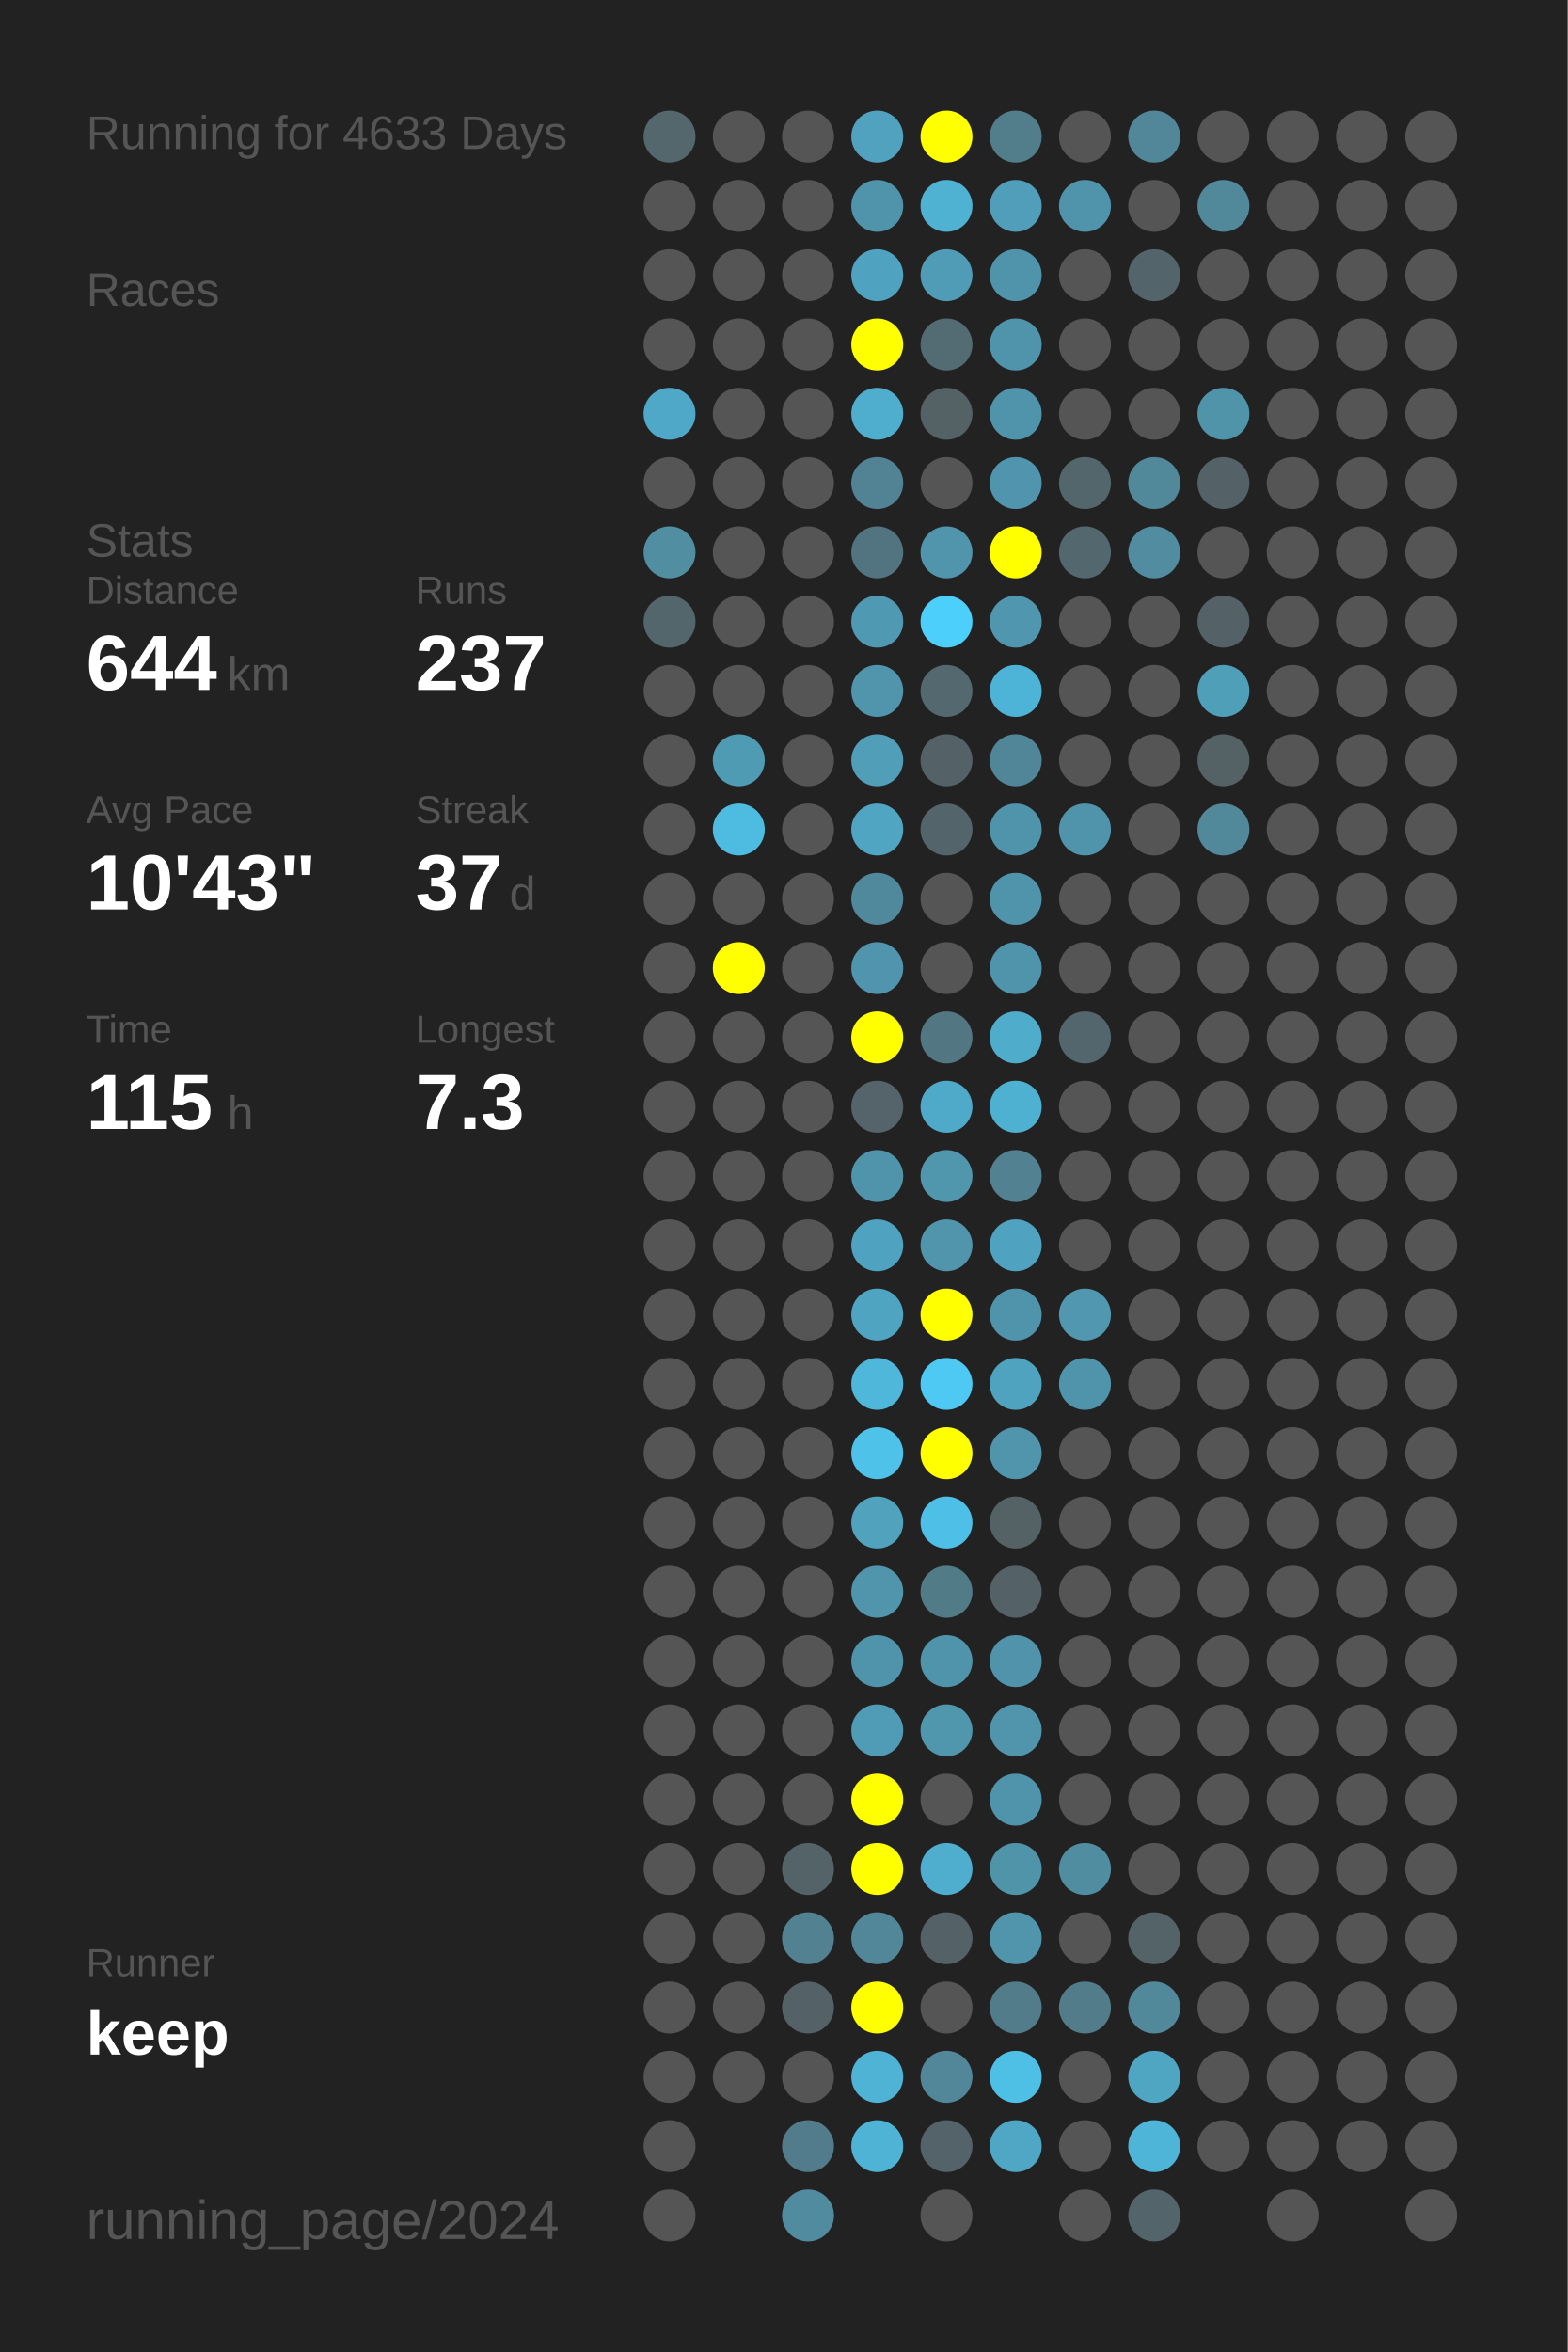
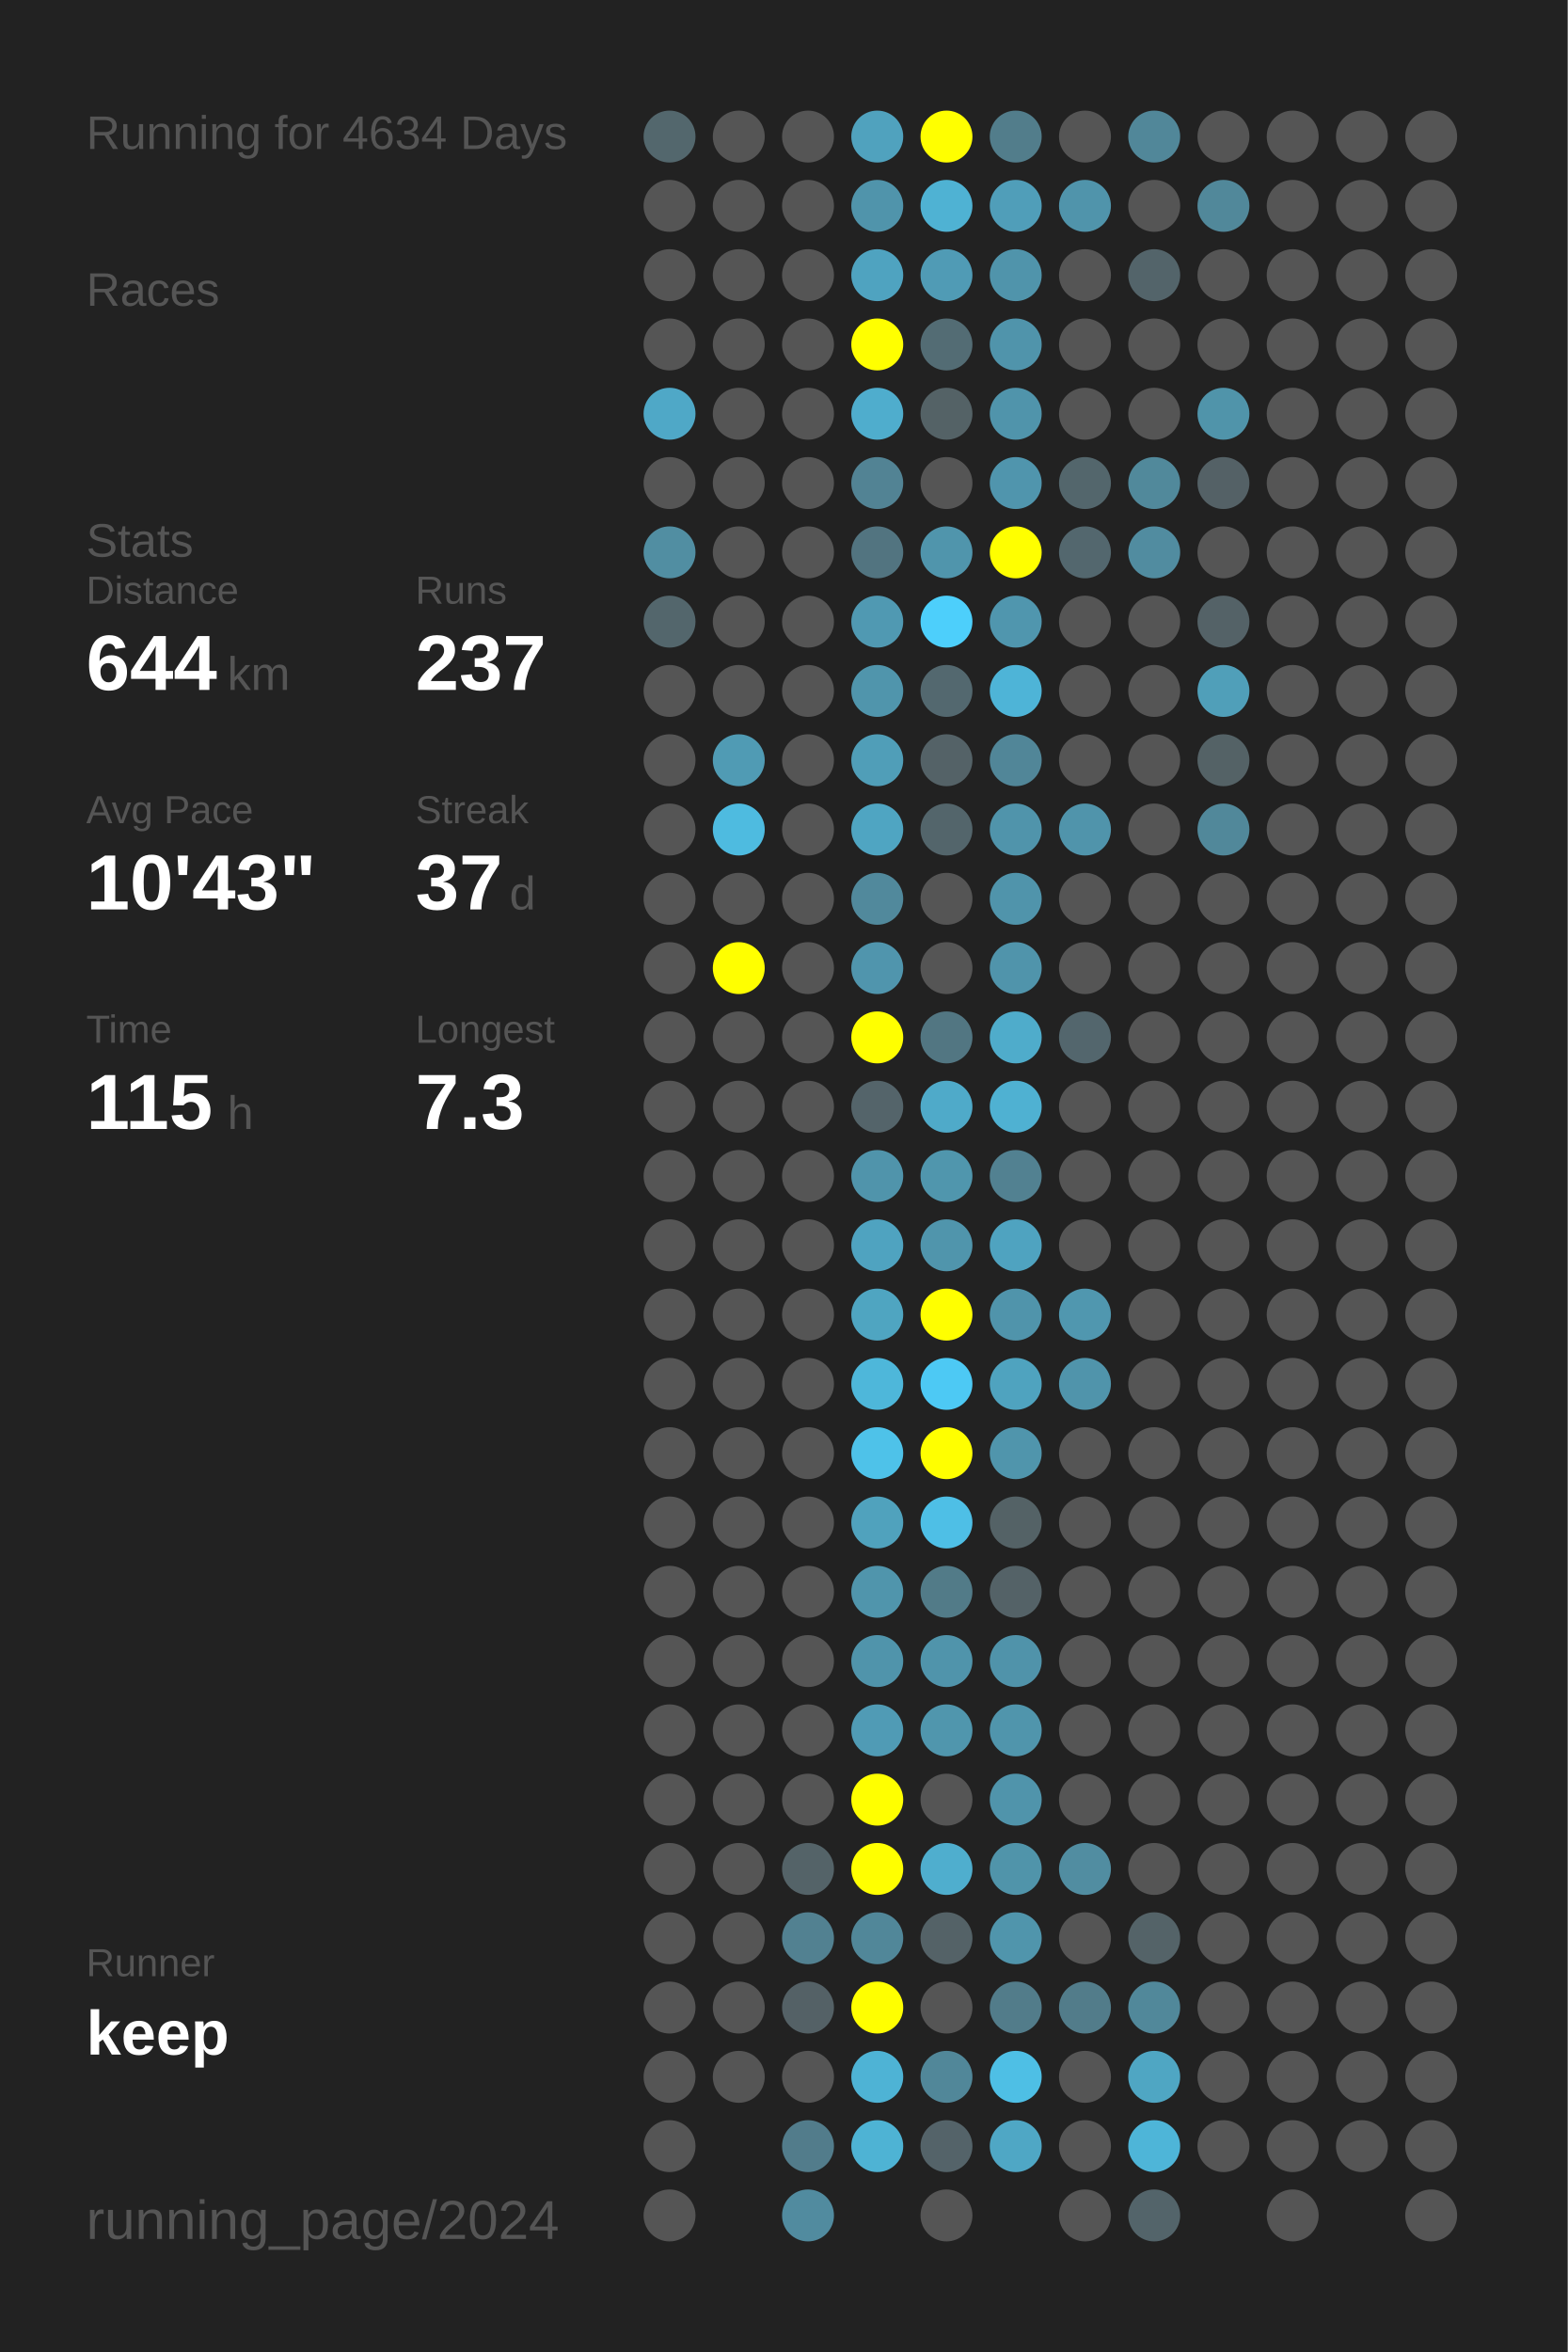
<svg xmlns="http://www.w3.org/2000/svg" baseProfile="full" height="300mm" version="1.1" viewBox="0,0,200,300" width="200mm">
  <defs />
  <rect fill="#222222" height="300" width="200" x="0" y="0" />
-   <text fill="#555555" style="font-size:6px; font-family:Arial;" x="11" y="19">Running for 4633 Days</text>
+   <text fill="#555555" style="font-size:6px; font-family:Arial;" x="11" y="19">Running for 4634 Days</text>
  <text fill="#555555" style="font-size:6px; font-family:Arial;" x="11" y="39">Races</text>
  <text fill="#555555" style="font-size:6px; font-family:Arial;" x="11" y="71">Stats</text>
  <text fill="#555555" style="font-size:5px; font-family:Arial;" x="11" y="77">Distance</text>
  <text fill="#FFFFFF" style="font-size:10px; font-family:Arial; font-weight:bold;" x="11" y="88">644</text>
  <text fill="#555555" style="font-size:6px; font-family:Arial;" x="29" y="88">km</text>
  <text fill="#555555" style="font-size:5px; font-family:Arial;" x="53" y="77">Runs</text>
  <text fill="#FFFFFF" style="font-size:10px; font-family:Arial; font-weight:bold;" x="53" y="88">237</text>
  <text fill="#555555" style="font-size:5px; font-family:Arial;" x="11" y="105">Avg Pace</text>
  <text fill="#FFFFFF" style="font-size:10px; font-family:Arial; font-weight:bold;" x="11" y="116">10'43"</text>
  <text fill="#555555" style="font-size:5px; font-family:Arial;" x="53" y="105">Streak</text>
  <text fill="#FFFFFF" style="font-size:10px; font-family:Arial; font-weight:bold;" x="53" y="116">37</text>
  <text fill="#555555" style="font-size:6px; font-family:Arial;" x="65" y="116">d</text>
  <text fill="#555555" style="font-size:5px; font-family:Arial;" x="11" y="133">Time</text>
  <text fill="#FFFFFF" style="font-size:10px; font-family:Arial; font-weight:bold;" x="11" y="144">115</text>
  <text fill="#555555" style="font-size:6px; font-family:Arial;" x="29" y="144">h</text>
  <text fill="#555555" style="font-size:5px; font-family:Arial;" x="53" y="133">Longest</text>
  <text fill="#FFFFFF" style="font-size:10px; font-family:Arial; font-weight:bold;" x="53" y="144">7.3</text>
  <text fill="#555555" style="font-size:5px; font-family:Arial;" x="11" y="252.065">Runner</text>
  <text fill="#FFFFFF" style="font-size:8px; font-family:Arial; font-weight:bold;" x="11" y="262.065">keep</text>
  <text fill="#555555" style="font-size:7px; font-family:Arial;" x="11" y="285.581">running_page/2024</text>
  <circle cx="85.417" cy="17.419" fill="#53676d" r="3.312" />
  <circle cx="85.417" cy="26.258" fill="#555555" r="3.312" />
  <circle cx="85.417" cy="35.097" fill="#555555" r="3.312" />
  <circle cx="85.417" cy="43.935" fill="#555555" r="3.312" />
  <circle cx="85.417" cy="52.774" fill="#4fa8c7" r="3.312" />
  <circle cx="85.417" cy="61.613" fill="#555555" r="3.312" />
  <circle cx="85.417" cy="70.452" fill="#518ea2" r="3.312" />
  <circle cx="85.417" cy="79.29" fill="#53666c" r="3.312" />
  <circle cx="85.417" cy="88.129" fill="#555555" r="3.312" />
  <circle cx="85.417" cy="96.968" fill="#555555" r="3.312" />
  <circle cx="85.417" cy="105.806" fill="#555555" r="3.312" />
  <circle cx="85.417" cy="114.645" fill="#555555" r="3.312" />
  <circle cx="85.417" cy="123.484" fill="#555555" r="3.312" />
  <circle cx="85.417" cy="132.323" fill="#555555" r="3.312" />
  <circle cx="85.417" cy="141.161" fill="#555555" r="3.312" />
  <circle cx="85.417" cy="150" fill="#555555" r="3.312" />
  <circle cx="85.417" cy="158.839" fill="#555555" r="3.312" />
  <circle cx="85.417" cy="167.677" fill="#555555" r="3.312" />
  <circle cx="85.417" cy="176.516" fill="#555555" r="3.312" />
  <circle cx="85.417" cy="185.355" fill="#555555" r="3.312" />
  <circle cx="85.417" cy="194.194" fill="#555555" r="3.312" />
  <circle cx="85.417" cy="203.032" fill="#555555" r="3.312" />
  <circle cx="85.417" cy="211.871" fill="#555555" r="3.312" />
  <circle cx="85.417" cy="220.71" fill="#555555" r="3.312" />
  <circle cx="85.417" cy="229.548" fill="#555555" r="3.312" />
  <circle cx="85.417" cy="238.387" fill="#555555" r="3.312" />
  <circle cx="85.417" cy="247.226" fill="#555555" r="3.312" />
  <circle cx="85.417" cy="256.065" fill="#555555" r="3.312" />
  <circle cx="85.417" cy="264.903" fill="#555555" r="3.312" />
  <circle cx="85.417" cy="273.742" fill="#555555" r="3.312" />
  <circle cx="85.417" cy="282.581" fill="#555555" r="3.312" />
  <circle cx="94.25" cy="17.419" fill="#555555" r="3.312" />
  <circle cx="94.25" cy="26.258" fill="#555555" r="3.312" />
  <circle cx="94.25" cy="35.097" fill="#555555" r="3.312" />
  <circle cx="94.25" cy="43.935" fill="#555555" r="3.312" />
  <circle cx="94.25" cy="52.774" fill="#555555" r="3.312" />
  <circle cx="94.25" cy="61.613" fill="#555555" r="3.312" />
  <circle cx="94.25" cy="70.452" fill="#555555" r="3.312" />
  <circle cx="94.25" cy="79.29" fill="#555555" r="3.312" />
  <circle cx="94.25" cy="88.129" fill="#555555" r="3.312" />
  <circle cx="94.25" cy="96.968" fill="#509bb4" r="3.312" />
  <circle cx="94.25" cy="105.806" fill="#4ebbe0" r="3.312" />
  <circle cx="94.25" cy="114.645" fill="#555555" r="3.312" />
  <circle cx="94.25" cy="123.484" fill="#FFFF00" r="3.312" />
  <circle cx="94.25" cy="132.323" fill="#555555" r="3.312" />
  <circle cx="94.25" cy="141.161" fill="#555555" r="3.312" />
  <circle cx="94.25" cy="150" fill="#555555" r="3.312" />
  <circle cx="94.25" cy="158.839" fill="#555555" r="3.312" />
  <circle cx="94.25" cy="167.677" fill="#555555" r="3.312" />
  <circle cx="94.25" cy="176.516" fill="#555555" r="3.312" />
  <circle cx="94.25" cy="185.355" fill="#555555" r="3.312" />
  <circle cx="94.25" cy="194.194" fill="#555555" r="3.312" />
  <circle cx="94.25" cy="203.032" fill="#555555" r="3.312" />
  <circle cx="94.25" cy="211.871" fill="#555555" r="3.312" />
  <circle cx="94.25" cy="220.71" fill="#555555" r="3.312" />
  <circle cx="94.25" cy="229.548" fill="#555555" r="3.312" />
  <circle cx="94.25" cy="238.387" fill="#555555" r="3.312" />
  <circle cx="94.25" cy="247.226" fill="#555555" r="3.312" />
  <circle cx="94.25" cy="256.065" fill="#555555" r="3.312" />
  <circle cx="94.25" cy="264.903" fill="#555555" r="3.312" />
  <circle cx="103.083" cy="17.419" fill="#555555" r="3.312" />
  <circle cx="103.083" cy="26.258" fill="#555555" r="3.312" />
  <circle cx="103.083" cy="35.097" fill="#555555" r="3.312" />
  <circle cx="103.083" cy="43.935" fill="#555555" r="3.312" />
  <circle cx="103.083" cy="52.774" fill="#555555" r="3.312" />
  <circle cx="103.083" cy="61.613" fill="#555555" r="3.312" />
  <circle cx="103.083" cy="70.452" fill="#555555" r="3.312" />
  <circle cx="103.083" cy="79.29" fill="#555555" r="3.312" />
  <circle cx="103.083" cy="88.129" fill="#555555" r="3.312" />
  <circle cx="103.083" cy="96.968" fill="#555555" r="3.312" />
  <circle cx="103.083" cy="105.806" fill="#555555" r="3.312" />
  <circle cx="103.083" cy="114.645" fill="#555555" r="3.312" />
  <circle cx="103.083" cy="123.484" fill="#555555" r="3.312" />
  <circle cx="103.083" cy="132.323" fill="#555555" r="3.312" />
  <circle cx="103.083" cy="141.161" fill="#555555" r="3.312" />
  <circle cx="103.083" cy="150" fill="#555555" r="3.312" />
  <circle cx="103.083" cy="158.839" fill="#555555" r="3.312" />
  <circle cx="103.083" cy="167.677" fill="#555555" r="3.312" />
  <circle cx="103.083" cy="176.516" fill="#555555" r="3.312" />
  <circle cx="103.083" cy="185.355" fill="#555555" r="3.312" />
  <circle cx="103.083" cy="194.194" fill="#555555" r="3.312" />
  <circle cx="103.083" cy="203.032" fill="#555555" r="3.312" />
  <circle cx="103.083" cy="211.871" fill="#555555" r="3.312" />
  <circle cx="103.083" cy="220.71" fill="#555555" r="3.312" />
  <circle cx="103.083" cy="229.548" fill="#555555" r="3.312" />
  <circle cx="103.083" cy="238.387" fill="#546368" r="3.312" />
  <circle cx="103.083" cy="247.226" fill="#528191" r="3.312" />
  <circle cx="103.083" cy="256.065" fill="#546166" r="3.312" />
  <circle cx="103.083" cy="264.903" fill="#555555" r="3.312" />
  <circle cx="103.083" cy="273.742" fill="#527c8b" r="3.312" />
  <circle cx="103.083" cy="282.581" fill="#518b9f" r="3.312" />
  <circle cx="111.917" cy="17.419" fill="#50a2be" r="3.312" />
  <circle cx="111.917" cy="26.258" fill="#5094ab" r="3.312" />
  <circle cx="111.917" cy="35.097" fill="#4fa3c0" r="3.312" />
  <circle cx="111.917" cy="43.935" fill="#FFFF00" r="3.312" />
  <circle cx="111.917" cy="52.774" fill="#4fadcd" r="3.312" />
  <circle cx="111.917" cy="61.613" fill="#528394" r="3.312" />
  <circle cx="111.917" cy="70.452" fill="#527480" r="3.312" />
  <circle cx="111.917" cy="79.29" fill="#5099b2" r="3.312" />
  <circle cx="111.917" cy="88.129" fill="#5095ac" r="3.312" />
  <circle cx="111.917" cy="96.968" fill="#509eb8" r="3.312" />
  <circle cx="111.917" cy="105.806" fill="#4fa5c2" r="3.312" />
  <circle cx="111.917" cy="114.645" fill="#51899c" r="3.312" />
  <circle cx="111.917" cy="123.484" fill="#5095ad" r="3.312" />
  <circle cx="111.917" cy="132.323" fill="#FFFF00" r="3.312" />
  <circle cx="111.917" cy="141.161" fill="#54646a" r="3.312" />
  <circle cx="111.917" cy="150" fill="#5094ab" r="3.312" />
  <circle cx="111.917" cy="158.839" fill="#4fa3c0" r="3.312" />
  <circle cx="111.917" cy="167.677" fill="#4fa5c1" r="3.312" />
  <circle cx="111.917" cy="176.516" fill="#4eb7da" r="3.312" />
  <circle cx="111.917" cy="185.355" fill="#4ec2e9" r="3.312" />
  <circle cx="111.917" cy="194.194" fill="#50a2bd" r="3.312" />
  <circle cx="111.917" cy="203.032" fill="#5095ac" r="3.312" />
  <circle cx="111.917" cy="211.871" fill="#5094ab" r="3.312" />
  <circle cx="111.917" cy="220.71" fill="#509bb5" r="3.312" />
  <circle cx="111.917" cy="229.548" fill="#FFFF00" r="3.312" />
  <circle cx="111.917" cy="238.387" fill="#FFFF00" r="3.312" />
  <circle cx="111.917" cy="247.226" fill="#518799" r="3.312" />
  <circle cx="111.917" cy="256.065" fill="#FFFF00" r="3.312" />
  <circle cx="111.917" cy="264.903" fill="#4eb3d5" r="3.312" />
  <circle cx="111.917" cy="273.742" fill="#4eb3d4" r="3.312" />
  <circle cx="120.75" cy="17.419" fill="#FFFF00" r="3.312" />
  <circle cx="120.75" cy="26.258" fill="#4fb2d3" r="3.312" />
  <circle cx="120.75" cy="35.097" fill="#509bb5" r="3.312" />
  <circle cx="120.75" cy="43.935" fill="#536c74" r="3.312" />
  <circle cx="120.75" cy="52.774" fill="#546266" r="3.312" />
  <circle cx="120.75" cy="61.613" fill="#555555" r="3.312" />
  <circle cx="120.75" cy="70.452" fill="#5095ac" r="3.312" />
  <circle cx="120.75" cy="79.29" fill="#4dcffb" r="3.312" />
  <circle cx="120.75" cy="88.129" fill="#53686f" r="3.312" />
  <circle cx="120.75" cy="96.968" fill="#546267" r="3.312" />
  <circle cx="120.75" cy="105.806" fill="#53656b" r="3.312" />
  <circle cx="120.75" cy="114.645" fill="#555555" r="3.312" />
  <circle cx="120.75" cy="123.484" fill="#555555" r="3.312" />
  <circle cx="120.75" cy="132.323" fill="#527682" r="3.312" />
  <circle cx="120.75" cy="141.161" fill="#4faac9" r="3.312" />
  <circle cx="120.75" cy="150" fill="#5096ad" r="3.312" />
  <circle cx="120.75" cy="158.839" fill="#5095ac" r="3.312" />
  <circle cx="120.75" cy="167.677" fill="#FFFF00" r="3.312" />
  <circle cx="120.75" cy="176.516" fill="#4dc9f4" r="3.312" />
  <circle cx="120.75" cy="185.355" fill="#FFFF00" r="3.312" />
  <circle cx="120.75" cy="194.194" fill="#4ebfe6" r="3.312" />
  <circle cx="120.75" cy="203.032" fill="#527b88" r="3.312" />
  <circle cx="120.75" cy="211.871" fill="#5094ab" r="3.312" />
  <circle cx="120.75" cy="220.71" fill="#5096ad" r="3.312" />
  <circle cx="120.75" cy="229.548" fill="#555555" r="3.312" />
  <circle cx="120.75" cy="238.387" fill="#4faece" r="3.312" />
  <circle cx="120.75" cy="247.226" fill="#546267" r="3.312" />
  <circle cx="120.75" cy="256.065" fill="#555555" r="3.312" />
  <circle cx="120.75" cy="264.903" fill="#518799" r="3.312" />
  <circle cx="120.75" cy="273.742" fill="#546369" r="3.312" />
  <circle cx="120.75" cy="282.581" fill="#555555" r="3.312" />
  <circle cx="129.583" cy="17.419" fill="#527d8b" r="3.312" />
  <circle cx="129.583" cy="26.258" fill="#509eb9" r="3.312" />
  <circle cx="129.583" cy="35.097" fill="#5094ab" r="3.312" />
  <circle cx="129.583" cy="43.935" fill="#5094ab" r="3.312" />
  <circle cx="129.583" cy="52.774" fill="#5094ab" r="3.312" />
  <circle cx="129.583" cy="61.613" fill="#5095ad" r="3.312" />
  <circle cx="129.583" cy="70.452" fill="#FFFF00" r="3.312" />
  <circle cx="129.583" cy="79.29" fill="#5096ae" r="3.312" />
  <circle cx="129.583" cy="88.129" fill="#4eb4d7" r="3.312" />
  <circle cx="129.583" cy="96.968" fill="#518698" r="3.312" />
  <circle cx="129.583" cy="105.806" fill="#5094ab" r="3.312" />
  <circle cx="129.583" cy="114.645" fill="#5094ab" r="3.312" />
  <circle cx="129.583" cy="123.484" fill="#5094ab" r="3.312" />
  <circle cx="129.583" cy="132.323" fill="#4faccb" r="3.312" />
  <circle cx="129.583" cy="141.161" fill="#4fb1d2" r="3.312" />
  <circle cx="129.583" cy="150" fill="#528191" r="3.312" />
  <circle cx="129.583" cy="158.839" fill="#4fa3c0" r="3.312" />
  <circle cx="129.583" cy="167.677" fill="#5094ab" r="3.312" />
  <circle cx="129.583" cy="176.516" fill="#4fa3bf" r="3.312" />
  <circle cx="129.583" cy="185.355" fill="#5095ac" r="3.312" />
  <circle cx="129.583" cy="194.194" fill="#546266" r="3.312" />
  <circle cx="129.583" cy="203.032" fill="#546267" r="3.312" />
  <circle cx="129.583" cy="211.871" fill="#5093aa" r="3.312" />
  <circle cx="129.583" cy="220.71" fill="#5095ac" r="3.312" />
  <circle cx="129.583" cy="229.548" fill="#5094ab" r="3.312" />
  <circle cx="129.583" cy="238.387" fill="#5094aa" r="3.312" />
  <circle cx="129.583" cy="247.226" fill="#5095ac" r="3.312" />
  <circle cx="129.583" cy="256.065" fill="#527c8a" r="3.312" />
  <circle cx="129.583" cy="264.903" fill="#4ebfe5" r="3.312" />
  <circle cx="129.583" cy="273.742" fill="#4fa7c5" r="3.312" />
  <circle cx="138.417" cy="17.419" fill="#555555" r="3.312" />
  <circle cx="138.417" cy="26.258" fill="#5094ab" r="3.312" />
  <circle cx="138.417" cy="35.097" fill="#555555" r="3.312" />
  <circle cx="138.417" cy="43.935" fill="#555555" r="3.312" />
  <circle cx="138.417" cy="52.774" fill="#555555" r="3.312" />
  <circle cx="138.417" cy="61.613" fill="#53666c" r="3.312" />
  <circle cx="138.417" cy="70.452" fill="#53676e" r="3.312" />
  <circle cx="138.417" cy="79.29" fill="#555555" r="3.312" />
  <circle cx="138.417" cy="88.129" fill="#555555" r="3.312" />
  <circle cx="138.417" cy="96.968" fill="#555555" r="3.312" />
  <circle cx="138.417" cy="105.806" fill="#5094ab" r="3.312" />
  <circle cx="138.417" cy="114.645" fill="#555555" r="3.312" />
  <circle cx="138.417" cy="123.484" fill="#555555" r="3.312" />
  <circle cx="138.417" cy="132.323" fill="#53666d" r="3.312" />
  <circle cx="138.417" cy="141.161" fill="#555555" r="3.312" />
  <circle cx="138.417" cy="150" fill="#555555" r="3.312" />
  <circle cx="138.417" cy="158.839" fill="#555555" r="3.312" />
  <circle cx="138.417" cy="167.677" fill="#5097af" r="3.312" />
  <circle cx="138.417" cy="176.516" fill="#5094ab" r="3.312" />
  <circle cx="138.417" cy="185.355" fill="#555555" r="3.312" />
  <circle cx="138.417" cy="194.194" fill="#555555" r="3.312" />
  <circle cx="138.417" cy="203.032" fill="#555555" r="3.312" />
  <circle cx="138.417" cy="211.871" fill="#555555" r="3.312" />
  <circle cx="138.417" cy="220.71" fill="#555555" r="3.312" />
  <circle cx="138.417" cy="229.548" fill="#555555" r="3.312" />
  <circle cx="138.417" cy="238.387" fill="#518da1" r="3.312" />
  <circle cx="138.417" cy="247.226" fill="#555555" r="3.312" />
  <circle cx="138.417" cy="256.065" fill="#527c8a" r="3.312" />
  <circle cx="138.417" cy="264.903" fill="#555555" r="3.312" />
  <circle cx="138.417" cy="273.742" fill="#555555" r="3.312" />
  <circle cx="138.417" cy="282.581" fill="#555555" r="3.312" />
  <circle cx="147.25" cy="17.419" fill="#518799" r="3.312" />
  <circle cx="147.25" cy="26.258" fill="#555555" r="3.312" />
  <circle cx="147.25" cy="35.097" fill="#53646a" r="3.312" />
  <circle cx="147.25" cy="43.935" fill="#555555" r="3.312" />
  <circle cx="147.25" cy="52.774" fill="#555555" r="3.312" />
  <circle cx="147.25" cy="61.613" fill="#51899b" r="3.312" />
  <circle cx="147.25" cy="70.452" fill="#518ca0" r="3.312" />
  <circle cx="147.25" cy="79.29" fill="#555555" r="3.312" />
  <circle cx="147.25" cy="88.129" fill="#555555" r="3.312" />
  <circle cx="147.25" cy="96.968" fill="#555555" r="3.312" />
  <circle cx="147.25" cy="105.806" fill="#555555" r="3.312" />
  <circle cx="147.25" cy="114.645" fill="#555555" r="3.312" />
  <circle cx="147.25" cy="123.484" fill="#555555" r="3.312" />
  <circle cx="147.25" cy="132.323" fill="#555555" r="3.312" />
  <circle cx="147.25" cy="141.161" fill="#555555" r="3.312" />
  <circle cx="147.25" cy="150" fill="#555555" r="3.312" />
  <circle cx="147.25" cy="158.839" fill="#555555" r="3.312" />
  <circle cx="147.25" cy="167.677" fill="#555555" r="3.312" />
  <circle cx="147.25" cy="176.516" fill="#555555" r="3.312" />
  <circle cx="147.25" cy="185.355" fill="#555555" r="3.312" />
  <circle cx="147.25" cy="194.194" fill="#555555" r="3.312" />
  <circle cx="147.25" cy="203.032" fill="#555555" r="3.312" />
  <circle cx="147.25" cy="211.871" fill="#555555" r="3.312" />
  <circle cx="147.25" cy="220.71" fill="#555555" r="3.312" />
  <circle cx="147.25" cy="229.548" fill="#555555" r="3.312" />
  <circle cx="147.25" cy="238.387" fill="#555555" r="3.312" />
  <circle cx="147.25" cy="247.226" fill="#546368" r="3.312" />
  <circle cx="147.25" cy="256.065" fill="#51889a" r="3.312" />
  <circle cx="147.25" cy="264.903" fill="#4fa6c3" r="3.312" />
  <circle cx="147.25" cy="273.742" fill="#4eb5d8" r="3.312" />
  <circle cx="147.25" cy="282.581" fill="#53646a" r="3.312" />
  <circle cx="156.083" cy="17.419" fill="#555555" r="3.312" />
  <circle cx="156.083" cy="26.258" fill="#51889a" r="3.312" />
  <circle cx="156.083" cy="35.097" fill="#555555" r="3.312" />
  <circle cx="156.083" cy="43.935" fill="#555555" r="3.312" />
  <circle cx="156.083" cy="52.774" fill="#5094aa" r="3.312" />
  <circle cx="156.083" cy="61.613" fill="#546166" r="3.312" />
  <circle cx="156.083" cy="70.452" fill="#555555" r="3.312" />
  <circle cx="156.083" cy="79.29" fill="#546267" r="3.312" />
  <circle cx="156.083" cy="88.129" fill="#509fb9" r="3.312" />
  <circle cx="156.083" cy="96.968" fill="#546266" r="3.312" />
  <circle cx="156.083" cy="105.806" fill="#51889a" r="3.312" />
  <circle cx="156.083" cy="114.645" fill="#555555" r="3.312" />
  <circle cx="156.083" cy="123.484" fill="#555555" r="3.312" />
  <circle cx="156.083" cy="132.323" fill="#555555" r="3.312" />
  <circle cx="156.083" cy="141.161" fill="#555555" r="3.312" />
  <circle cx="156.083" cy="150" fill="#555555" r="3.312" />
  <circle cx="156.083" cy="158.839" fill="#555555" r="3.312" />
  <circle cx="156.083" cy="167.677" fill="#555555" r="3.312" />
  <circle cx="156.083" cy="176.516" fill="#555555" r="3.312" />
  <circle cx="156.083" cy="185.355" fill="#555555" r="3.312" />
  <circle cx="156.083" cy="194.194" fill="#555555" r="3.312" />
  <circle cx="156.083" cy="203.032" fill="#555555" r="3.312" />
  <circle cx="156.083" cy="211.871" fill="#555555" r="3.312" />
  <circle cx="156.083" cy="220.71" fill="#555555" r="3.312" />
  <circle cx="156.083" cy="229.548" fill="#555555" r="3.312" />
  <circle cx="156.083" cy="238.387" fill="#555555" r="3.312" />
  <circle cx="156.083" cy="247.226" fill="#555555" r="3.312" />
  <circle cx="156.083" cy="256.065" fill="#555555" r="3.312" />
  <circle cx="156.083" cy="264.903" fill="#555555" r="3.312" />
  <circle cx="156.083" cy="273.742" fill="#555555" r="3.312" />
  <circle cx="164.917" cy="17.419" fill="#555555" r="3.312" />
  <circle cx="164.917" cy="26.258" fill="#555555" r="3.312" />
  <circle cx="164.917" cy="35.097" fill="#555555" r="3.312" />
  <circle cx="164.917" cy="43.935" fill="#555555" r="3.312" />
  <circle cx="164.917" cy="52.774" fill="#555555" r="3.312" />
  <circle cx="164.917" cy="61.613" fill="#555555" r="3.312" />
  <circle cx="164.917" cy="70.452" fill="#555555" r="3.312" />
  <circle cx="164.917" cy="79.29" fill="#555555" r="3.312" />
  <circle cx="164.917" cy="88.129" fill="#555555" r="3.312" />
  <circle cx="164.917" cy="96.968" fill="#555555" r="3.312" />
  <circle cx="164.917" cy="105.806" fill="#555555" r="3.312" />
  <circle cx="164.917" cy="114.645" fill="#555555" r="3.312" />
  <circle cx="164.917" cy="123.484" fill="#555555" r="3.312" />
  <circle cx="164.917" cy="132.323" fill="#555555" r="3.312" />
  <circle cx="164.917" cy="141.161" fill="#555555" r="3.312" />
  <circle cx="164.917" cy="150" fill="#555555" r="3.312" />
  <circle cx="164.917" cy="158.839" fill="#555555" r="3.312" />
  <circle cx="164.917" cy="167.677" fill="#555555" r="3.312" />
  <circle cx="164.917" cy="176.516" fill="#555555" r="3.312" />
  <circle cx="164.917" cy="185.355" fill="#555555" r="3.312" />
  <circle cx="164.917" cy="194.194" fill="#555555" r="3.312" />
  <circle cx="164.917" cy="203.032" fill="#555555" r="3.312" />
  <circle cx="164.917" cy="211.871" fill="#555555" r="3.312" />
  <circle cx="164.917" cy="220.71" fill="#555555" r="3.312" />
  <circle cx="164.917" cy="229.548" fill="#555555" r="3.312" />
  <circle cx="164.917" cy="238.387" fill="#555555" r="3.312" />
  <circle cx="164.917" cy="247.226" fill="#555555" r="3.312" />
  <circle cx="164.917" cy="256.065" fill="#555555" r="3.312" />
  <circle cx="164.917" cy="264.903" fill="#555555" r="3.312" />
  <circle cx="164.917" cy="273.742" fill="#555555" r="3.312" />
  <circle cx="164.917" cy="282.581" fill="#555555" r="3.312" />
  <circle cx="173.75" cy="17.419" fill="#555555" r="3.312" />
  <circle cx="173.75" cy="26.258" fill="#555555" r="3.312" />
  <circle cx="173.75" cy="35.097" fill="#555555" r="3.312" />
  <circle cx="173.75" cy="43.935" fill="#555555" r="3.312" />
  <circle cx="173.75" cy="52.774" fill="#555555" r="3.312" />
  <circle cx="173.75" cy="61.613" fill="#555555" r="3.312" />
  <circle cx="173.75" cy="70.452" fill="#555555" r="3.312" />
  <circle cx="173.75" cy="79.29" fill="#555555" r="3.312" />
  <circle cx="173.75" cy="88.129" fill="#555555" r="3.312" />
  <circle cx="173.75" cy="96.968" fill="#555555" r="3.312" />
  <circle cx="173.75" cy="105.806" fill="#555555" r="3.312" />
  <circle cx="173.75" cy="114.645" fill="#555555" r="3.312" />
  <circle cx="173.75" cy="123.484" fill="#555555" r="3.312" />
  <circle cx="173.75" cy="132.323" fill="#555555" r="3.312" />
  <circle cx="173.75" cy="141.161" fill="#555555" r="3.312" />
  <circle cx="173.75" cy="150" fill="#555555" r="3.312" />
  <circle cx="173.75" cy="158.839" fill="#555555" r="3.312" />
  <circle cx="173.75" cy="167.677" fill="#555555" r="3.312" />
  <circle cx="173.75" cy="176.516" fill="#555555" r="3.312" />
  <circle cx="173.75" cy="185.355" fill="#555555" r="3.312" />
  <circle cx="173.75" cy="194.194" fill="#555555" r="3.312" />
  <circle cx="173.75" cy="203.032" fill="#555555" r="3.312" />
  <circle cx="173.75" cy="211.871" fill="#555555" r="3.312" />
  <circle cx="173.75" cy="220.71" fill="#555555" r="3.312" />
  <circle cx="173.75" cy="229.548" fill="#555555" r="3.312" />
  <circle cx="173.75" cy="238.387" fill="#555555" r="3.312" />
  <circle cx="173.75" cy="247.226" fill="#555555" r="3.312" />
  <circle cx="173.75" cy="256.065" fill="#555555" r="3.312" />
  <circle cx="173.75" cy="264.903" fill="#555555" r="3.312" />
  <circle cx="173.75" cy="273.742" fill="#555555" r="3.312" />
  <circle cx="182.583" cy="17.419" fill="#555555" r="3.312" />
  <circle cx="182.583" cy="26.258" fill="#555555" r="3.312" />
  <circle cx="182.583" cy="35.097" fill="#555555" r="3.312" />
  <circle cx="182.583" cy="43.935" fill="#555555" r="3.312" />
  <circle cx="182.583" cy="52.774" fill="#555555" r="3.312" />
  <circle cx="182.583" cy="61.613" fill="#555555" r="3.312" />
  <circle cx="182.583" cy="70.452" fill="#555555" r="3.312" />
  <circle cx="182.583" cy="79.29" fill="#555555" r="3.312" />
  <circle cx="182.583" cy="88.129" fill="#555555" r="3.312" />
  <circle cx="182.583" cy="96.968" fill="#555555" r="3.312" />
  <circle cx="182.583" cy="105.806" fill="#555555" r="3.312" />
  <circle cx="182.583" cy="114.645" fill="#555555" r="3.312" />
  <circle cx="182.583" cy="123.484" fill="#555555" r="3.312" />
  <circle cx="182.583" cy="132.323" fill="#555555" r="3.312" />
  <circle cx="182.583" cy="141.161" fill="#555555" r="3.312" />
  <circle cx="182.583" cy="150" fill="#555555" r="3.312" />
  <circle cx="182.583" cy="158.839" fill="#555555" r="3.312" />
  <circle cx="182.583" cy="167.677" fill="#555555" r="3.312" />
  <circle cx="182.583" cy="176.516" fill="#555555" r="3.312" />
  <circle cx="182.583" cy="185.355" fill="#555555" r="3.312" />
  <circle cx="182.583" cy="194.194" fill="#555555" r="3.312" />
  <circle cx="182.583" cy="203.032" fill="#555555" r="3.312" />
  <circle cx="182.583" cy="211.871" fill="#555555" r="3.312" />
  <circle cx="182.583" cy="220.71" fill="#555555" r="3.312" />
  <circle cx="182.583" cy="229.548" fill="#555555" r="3.312" />
  <circle cx="182.583" cy="238.387" fill="#555555" r="3.312" />
  <circle cx="182.583" cy="247.226" fill="#555555" r="3.312" />
  <circle cx="182.583" cy="256.065" fill="#555555" r="3.312" />
  <circle cx="182.583" cy="264.903" fill="#555555" r="3.312" />
  <circle cx="182.583" cy="273.742" fill="#555555" r="3.312" />
  <circle cx="182.583" cy="282.581" fill="#555555" r="3.312" />
</svg>
